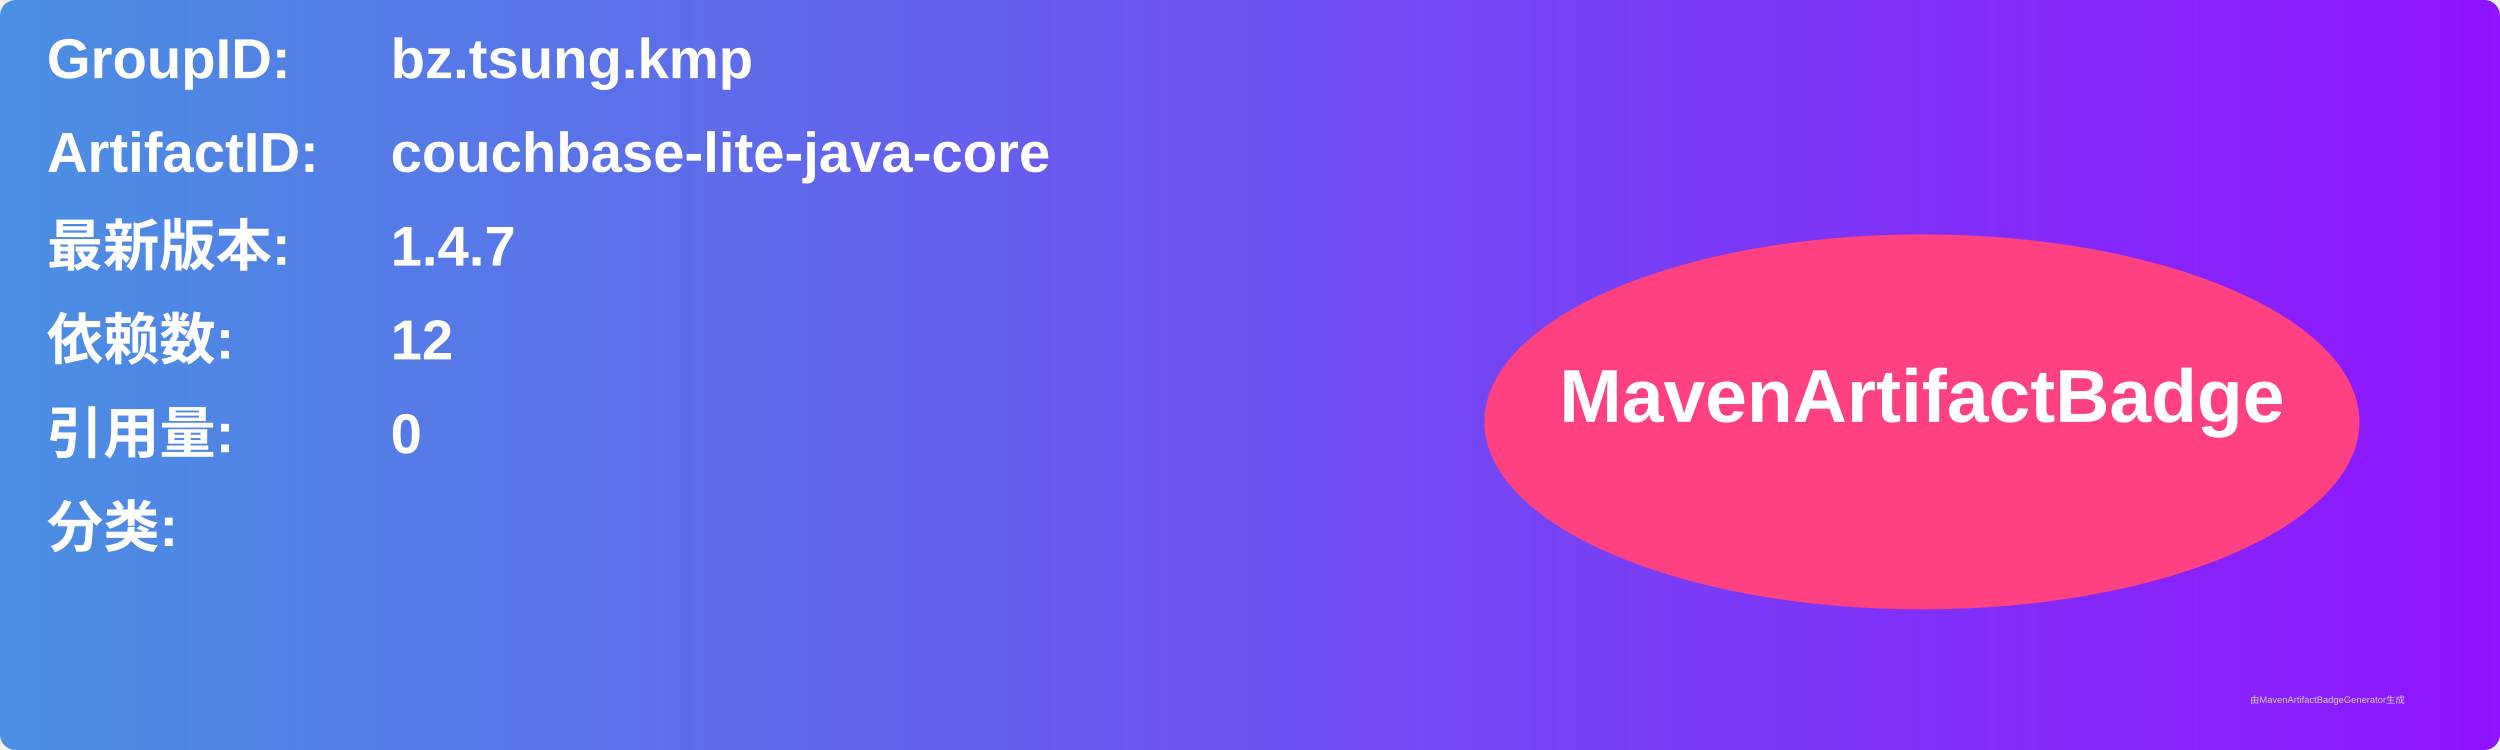
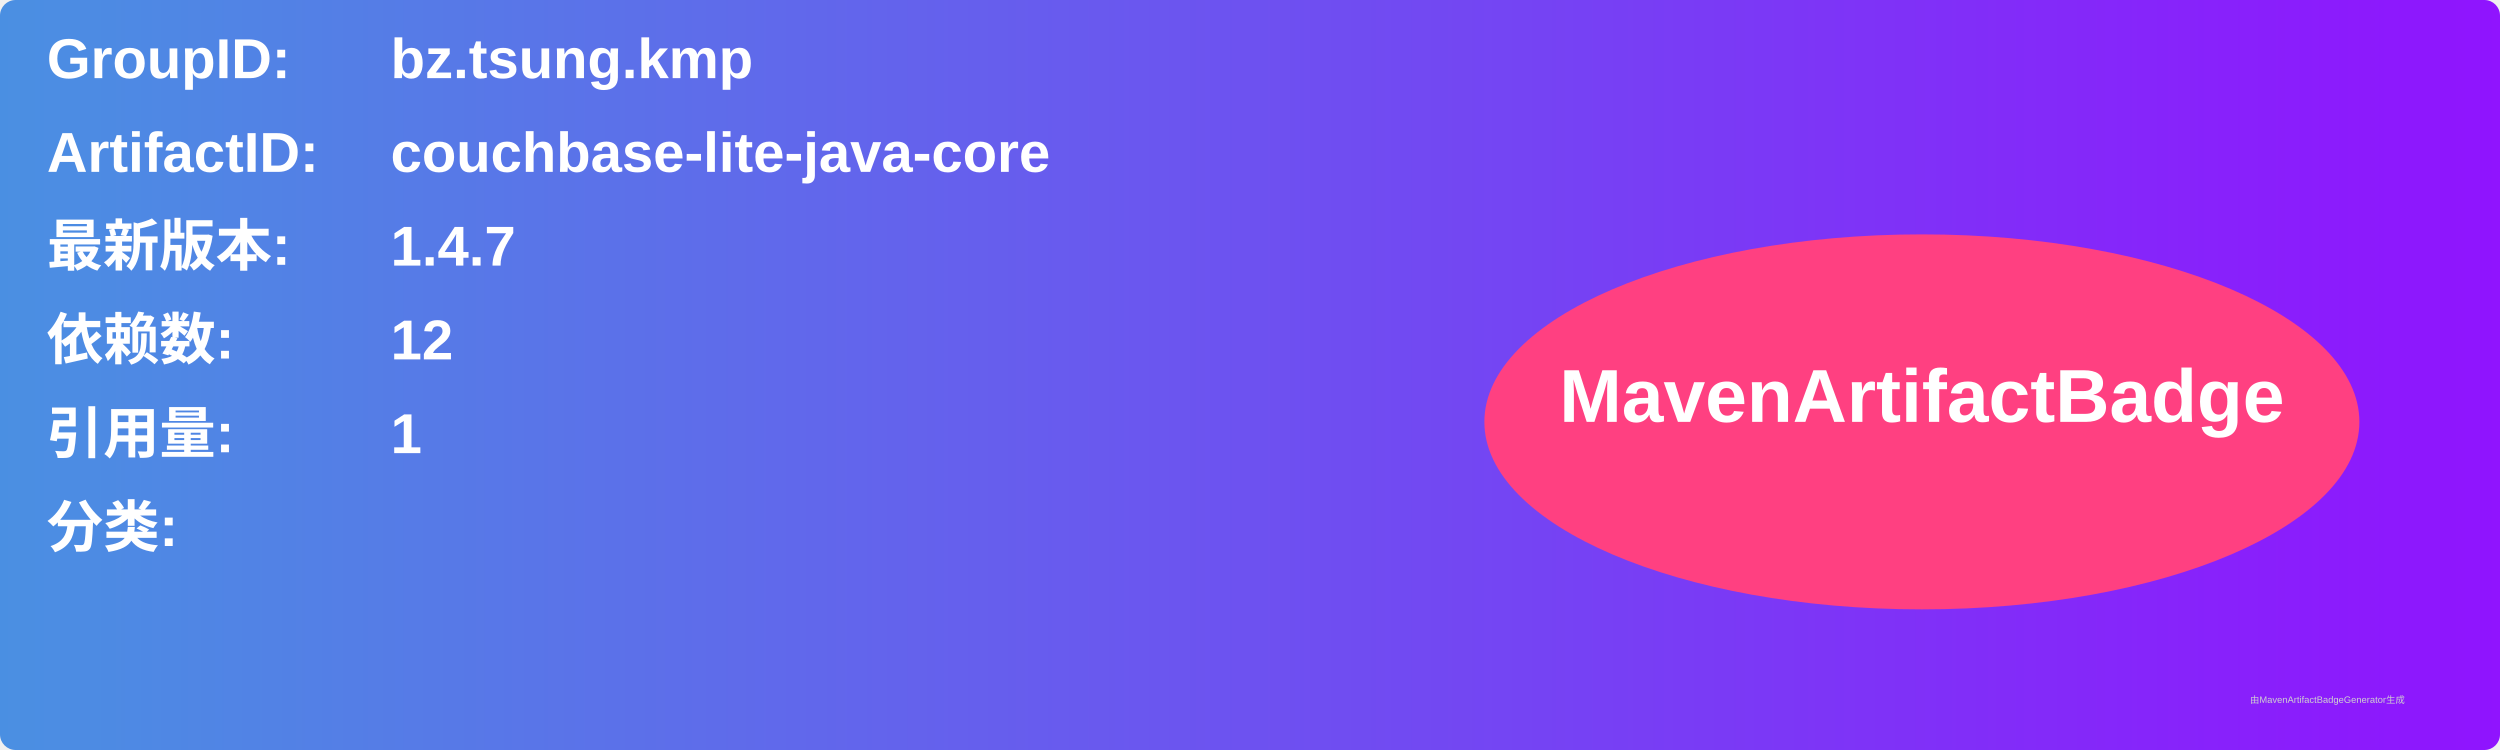
<svg xmlns="http://www.w3.org/2000/svg" width="800" height="240" viewBox="0 0 800 240">
  <linearGradient id="grad" x1="0%" y1="0%" x2="100%" y2="0%">
    <stop offset="0%" stop-color="#4a90e2" />
    <stop offset="100%" stop-color="#9013fe" />
  </linearGradient>
  <rect width="100%" height="100%" rx="5" ry="5" fill="url(#grad)" />
  <g transform="translate(15, 15)">
    <text x="0" y="10" font-family="Arial" font-size="18" fill="white" font-weight="bold" width="260">GroupID:</text>
    <text x="110" y="10" font-family="Arial" font-size="18" fill="white" font-weight="bold" width="460">bz.tsung.kmp</text>
    <text x="0" y="40" font-family="Arial" font-size="18" fill="white" font-weight="bold" width="260">ArtifactID:</text>
    <text x="110" y="40" font-family="Arial" font-size="18" fill="white" font-weight="bold" width="460">couchbase-lite-java-core</text>
    <text x="0" y="70" font-family="Arial" font-size="18" fill="white" font-weight="bold">最新版本:</text>
    <text x="110" y="70" font-family="Arial" font-size="18" fill="white" font-weight="bold">
      <tspan font-weight="bold">1.4.7</tspan>
    </text>
    <text x="0" y="100" font-family="Arial" font-size="18" fill="white" font-weight="bold">依赖数: </text>
    <text x="110" y="100" font-family="Arial" font-size="18" fill="white">
      <tspan font-weight="bold">12</tspan>
    </text>
    <text x="0" y="130" font-family="Arial" font-size="18" fill="white" font-weight="bold">引用量: </text>
    <text x="110" y="130" font-family="Arial" font-size="18" fill="white">
-       <tspan font-weight="bold">0</tspan>
+       <tspan font-weight="bold">1</tspan>
    </text>
    <text x="0" y="160" font-family="Arial" font-size="18" fill="white" font-weight="bold">分类:</text>
    <text x="10" y="190" font-family="Arial" font-size="10" fill="white">
      <tspan font-weight="bold" />
    </text>
    <ellipse cx="600" cy="120" rx="140" ry="60" fill="#ff4081" />
    <text x="600" y="120" text-anchor="middle" font-family="Arial" font-size="24" fill="white" font-weight="bold">MavenArtifactBadge</text>
  </g>
  <text x="720" y="225" font-family="Arial" font-size="3" fill="#d0d0d0">由MavenArtifactBadgeGenerator生成</text>
</svg>
